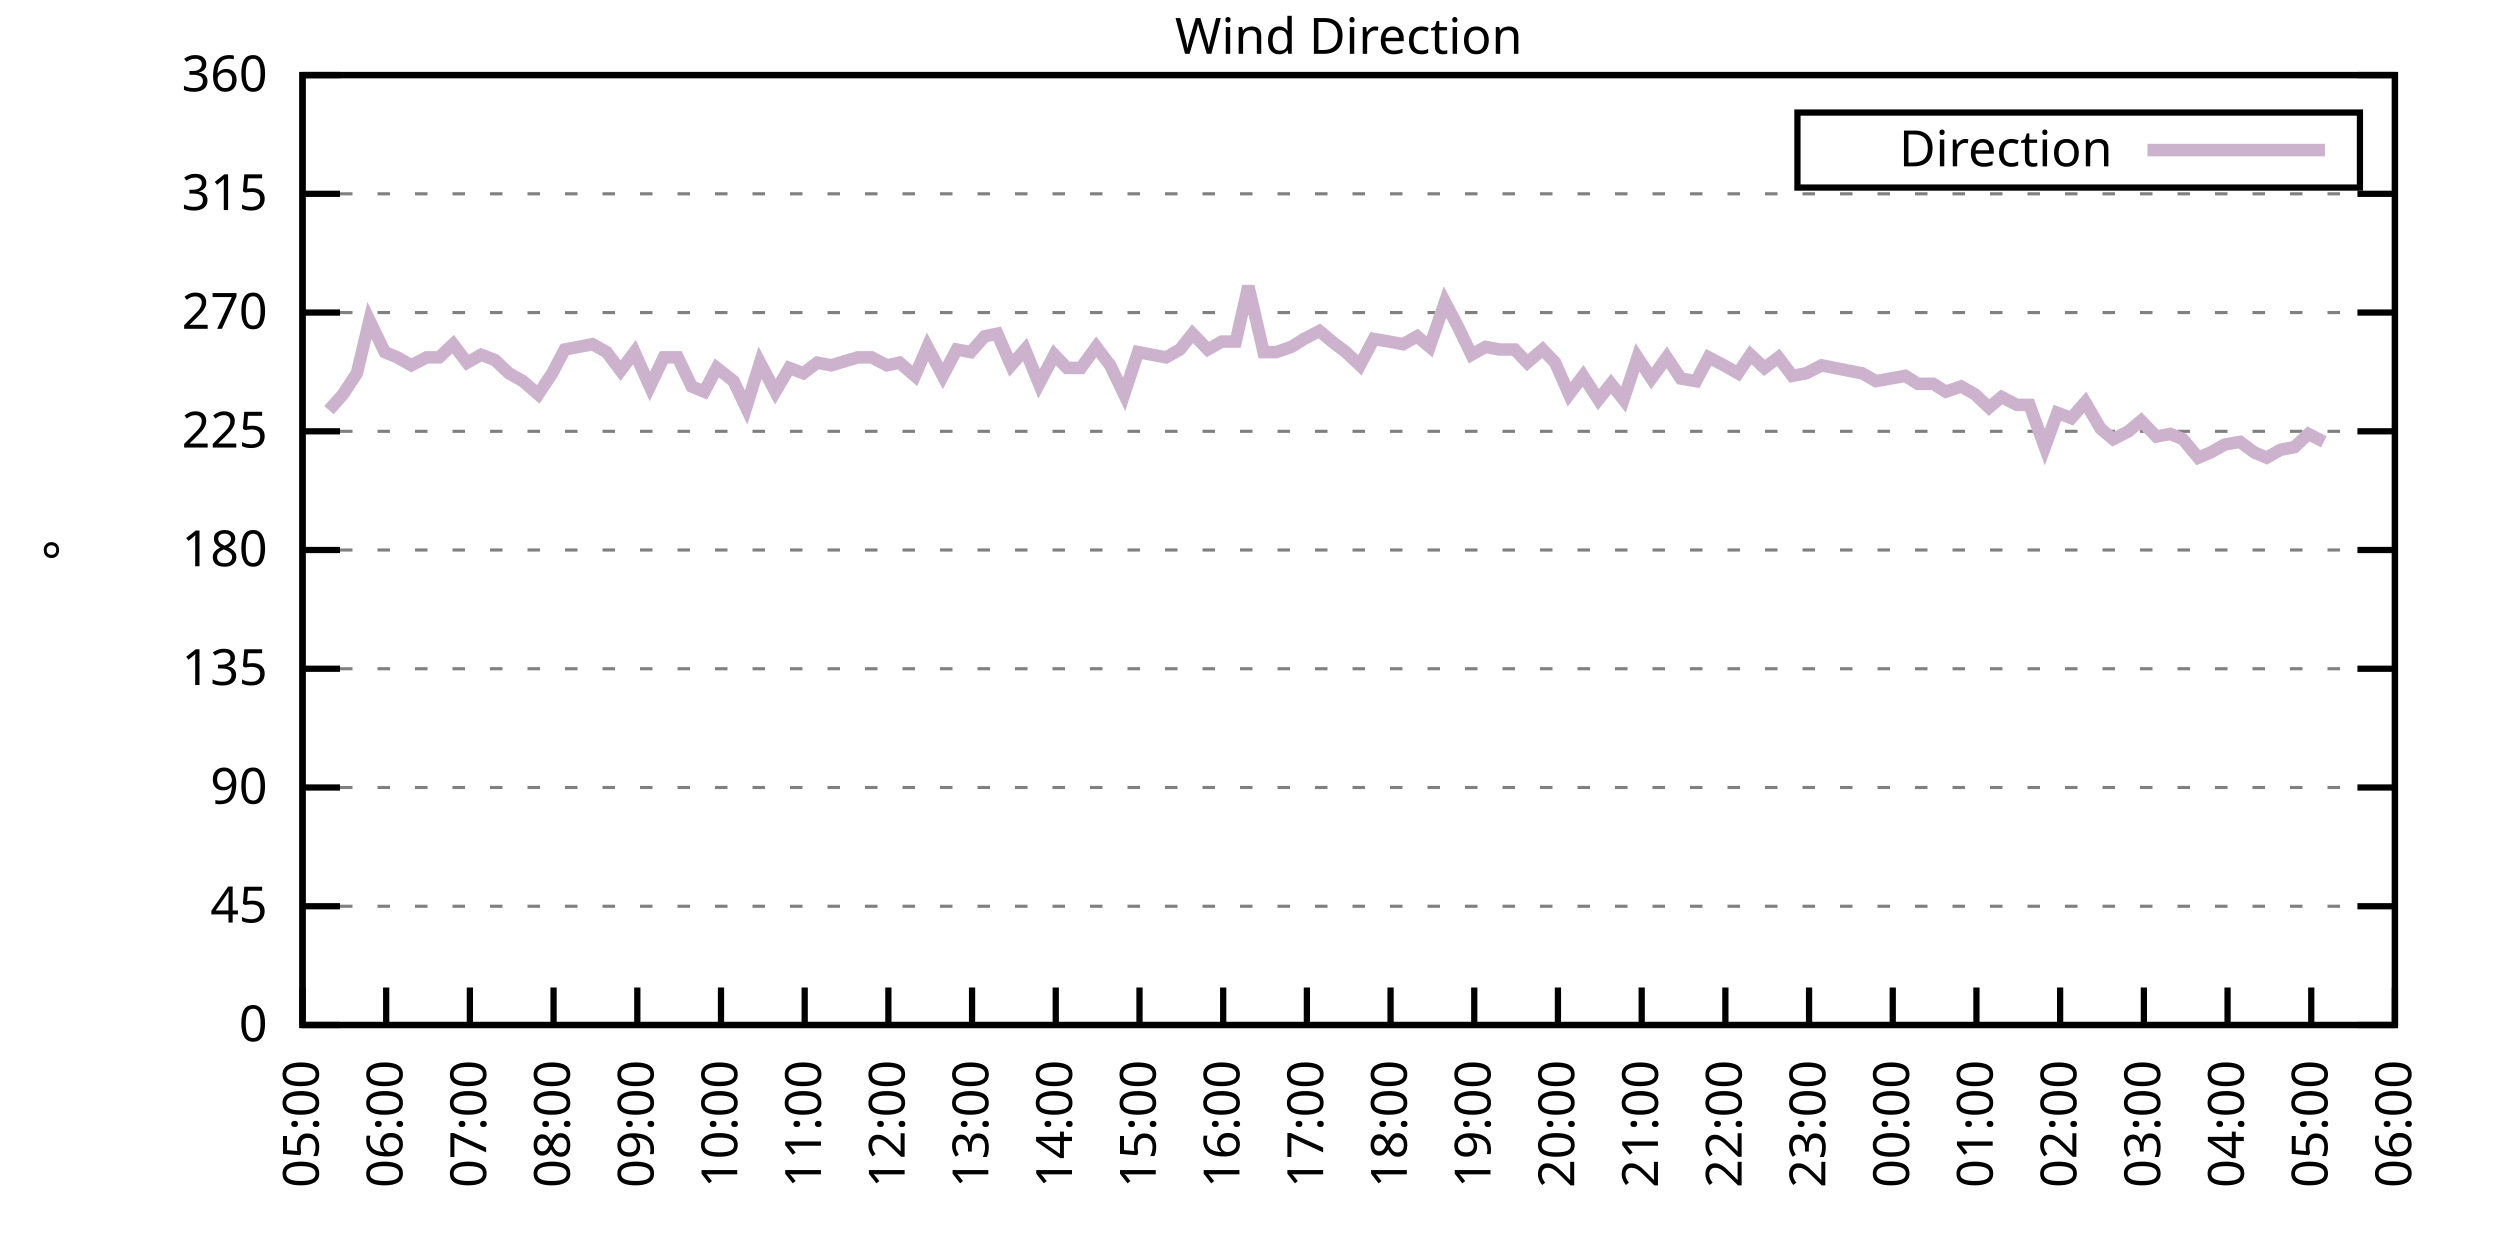
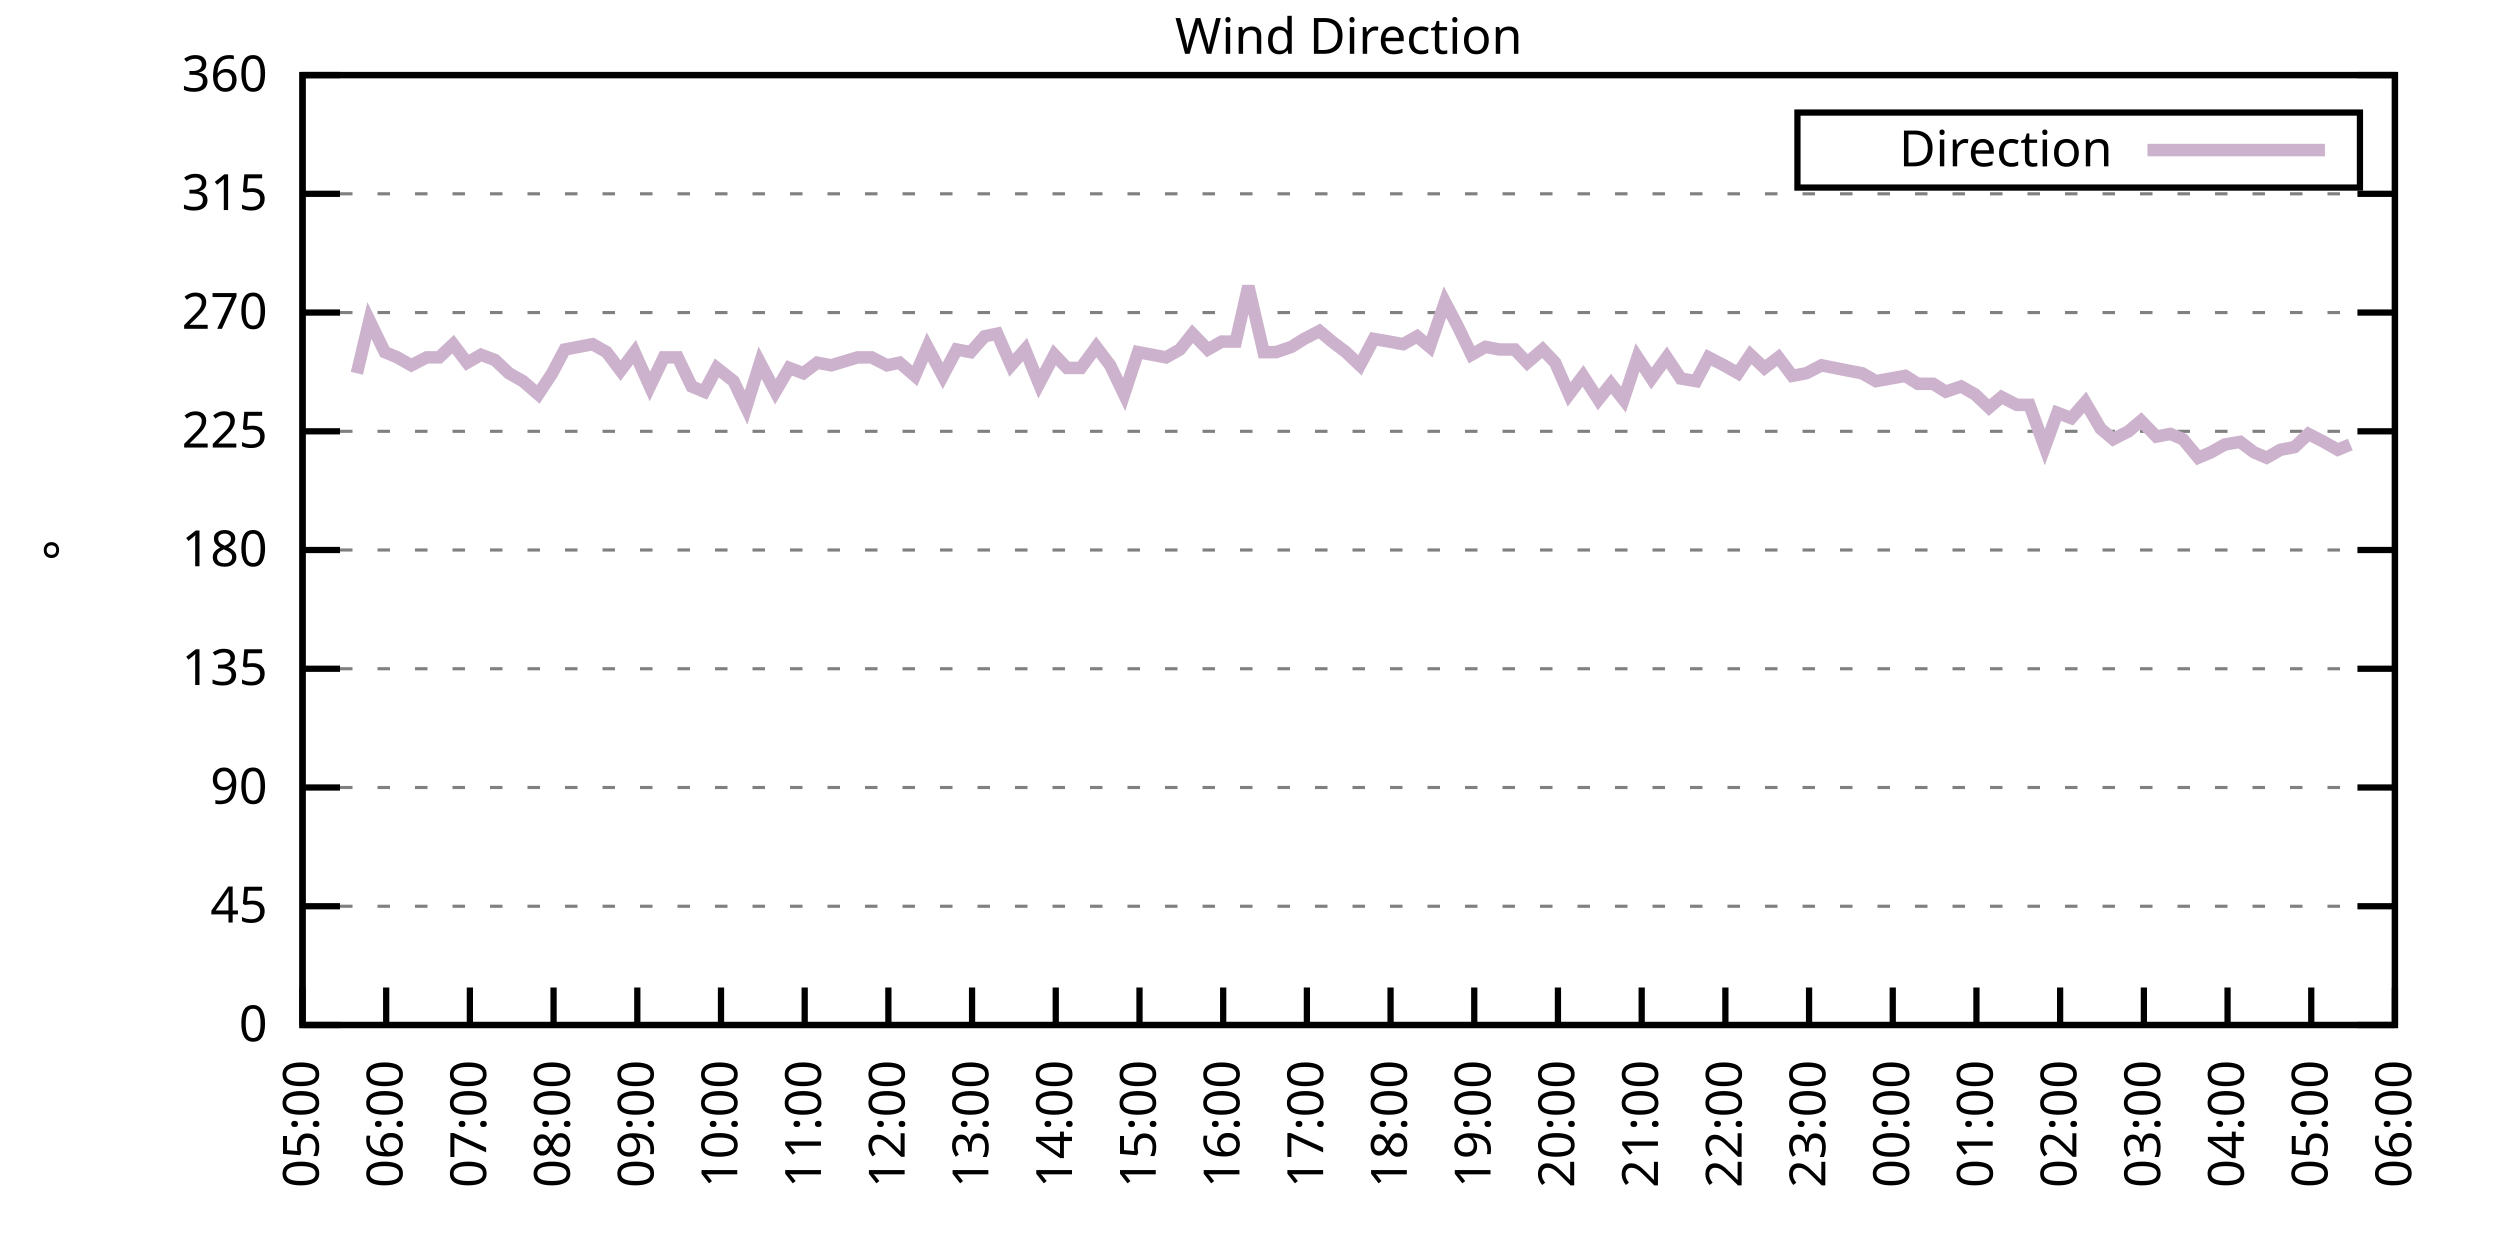
<svg xmlns="http://www.w3.org/2000/svg" xmlns:xlink="http://www.w3.org/1999/xlink" width="400" height="200" viewBox="0 0 400 200">
  <g id="gnuplot_canvas">
    <rect x="0" y="0" width="400" height="200" fill="none" />
    <defs>
      <circle id="gpDot" r="0.5" stroke-width="0.5" stroke="currentColor" />
      <path id="gpPt0" stroke-width="0.333" stroke="currentColor" d="M-1,0 h2 M0,-1 v2" />
      <path id="gpPt1" stroke-width="0.333" stroke="currentColor" d="M-1,-1 L1,1 M1,-1 L-1,1" />
      <path id="gpPt2" stroke-width="0.333" stroke="currentColor" d="M-1,0 L1,0 M0,-1 L0,1 M-1,-1 L1,1 M-1,1 L1,-1" />
      <rect id="gpPt3" stroke-width="0.333" stroke="currentColor" x="-1" y="-1" width="2" height="2" />
      <rect id="gpPt4" stroke-width="0.333" stroke="currentColor" fill="currentColor" x="-1" y="-1" width="2" height="2" />
      <circle id="gpPt5" stroke-width="0.333" stroke="currentColor" cx="0" cy="0" r="1" />
      <use xlink:href="#gpPt5" id="gpPt6" fill="currentColor" stroke="none" />
      <path id="gpPt7" stroke-width="0.333" stroke="currentColor" d="M0,-1.33 L-1.33,0.67 L1.33,0.67 z" />
      <use xlink:href="#gpPt7" id="gpPt8" fill="currentColor" stroke="none" />
      <use xlink:href="#gpPt7" id="gpPt9" stroke="currentColor" transform="rotate(180)" />
      <use xlink:href="#gpPt9" id="gpPt10" fill="currentColor" stroke="none" />
      <use xlink:href="#gpPt3" id="gpPt11" stroke="currentColor" transform="rotate(45)" />
      <use xlink:href="#gpPt11" id="gpPt12" fill="currentColor" stroke="none" />
      <path id="gpPt13" stroke-width="0.333" stroke="currentColor" d="M0,1.330 L1.265,0.411 L0.782,-1.067 L-0.782,-1.076 L-1.265,0.411 z" />
      <use xlink:href="#gpPt13" id="gpPt14" fill="currentColor" stroke="none" />
      <filter id="textbox" filterUnits="objectBoundingBox" x="0" y="0" height="1" width="1">
        <feFlood flood-color="white" flood-opacity="1" result="bgnd" />
        <feComposite in="SourceGraphic" in2="bgnd" operator="atop" />
      </filter>
      <filter id="greybox" filterUnits="objectBoundingBox" x="0" y="0" height="1" width="1">
        <feFlood flood-color="lightgrey" flood-opacity="1" result="grey" />
        <feComposite in="SourceGraphic" in2="grey" operator="atop" />
      </filter>
    </defs>
    <g fill="none" color="white" stroke="currentColor" stroke-width="1.00" stroke-linecap="butt" stroke-linejoin="miter">
</g>
    <g fill="none" color="black" stroke="currentColor" stroke-width="1.00" stroke-linecap="butt" stroke-linejoin="miter">
      <g stroke="none" shape-rendering="crispEdges">
        <polygon fill="rgb(255, 255, 255)" points="48.40,164.00 383.18,164.00 383.18,12.02 48.40,12.02 " />
      </g>
    </g>
    <g fill="none" color="black" stroke="currentColor" stroke-width="1.00" stroke-linecap="butt" stroke-linejoin="miter">
</g>
    <g fill="none" color="black" stroke="black" stroke-width="0.50" stroke-linecap="butt" stroke-linejoin="miter">
</g>
    <g fill="none" color="gray" stroke="currentColor" stroke-width="0.50" stroke-linecap="butt" stroke-linejoin="miter">
      <path stroke="gray" stroke-dasharray="2,4" class="gridline" d="M48.40,164.00 L383.19,164.00  " />
    </g>
    <g fill="none" color="gray" stroke="gray" stroke-width="1.00" stroke-linecap="butt" stroke-linejoin="miter">
</g>
    <g fill="none" color="black" stroke="currentColor" stroke-width="1.00" stroke-linecap="butt" stroke-linejoin="miter">
      <path stroke="black" d="M48.40,164.00 L54.40,164.00 M383.19,164.00 L377.19,164.00  " />
      <g transform="translate(42.80,166.60)" stroke="none" fill="black" font-family="Sans" font-size="8.00" text-anchor="end">
        <text>
          <tspan font-family="Sans"> 0</tspan>
        </text>
      </g>
    </g>
    <g fill="none" color="black" stroke="currentColor" stroke-width="1.00" stroke-linecap="butt" stroke-linejoin="miter">
</g>
    <g fill="none" color="black" stroke="black" stroke-width="0.50" stroke-linecap="butt" stroke-linejoin="miter">
</g>
    <g fill="none" color="gray" stroke="currentColor" stroke-width="0.50" stroke-linecap="butt" stroke-linejoin="miter">
      <path stroke="gray" stroke-dasharray="2,4" class="gridline" d="M48.40,145.00 L383.19,145.00  " />
    </g>
    <g fill="none" color="gray" stroke="gray" stroke-width="1.00" stroke-linecap="butt" stroke-linejoin="miter">
</g>
    <g fill="none" color="black" stroke="currentColor" stroke-width="1.00" stroke-linecap="butt" stroke-linejoin="miter">
      <path stroke="black" d="M48.40,145.00 L54.40,145.00 M383.19,145.00 L377.19,145.00  " />
      <g transform="translate(42.80,147.60)" stroke="none" fill="black" font-family="Sans" font-size="8.00" text-anchor="end">
        <text>
          <tspan font-family="Sans"> 45</tspan>
        </text>
      </g>
    </g>
    <g fill="none" color="black" stroke="currentColor" stroke-width="1.00" stroke-linecap="butt" stroke-linejoin="miter">
</g>
    <g fill="none" color="black" stroke="black" stroke-width="0.50" stroke-linecap="butt" stroke-linejoin="miter">
</g>
    <g fill="none" color="gray" stroke="currentColor" stroke-width="0.50" stroke-linecap="butt" stroke-linejoin="miter">
      <path stroke="gray" stroke-dasharray="2,4" class="gridline" d="M48.40,126.00 L383.19,126.00  " />
    </g>
    <g fill="none" color="gray" stroke="gray" stroke-width="1.00" stroke-linecap="butt" stroke-linejoin="miter">
</g>
    <g fill="none" color="black" stroke="currentColor" stroke-width="1.00" stroke-linecap="butt" stroke-linejoin="miter">
      <path stroke="black" d="M48.40,126.00 L54.40,126.00 M383.19,126.00 L377.19,126.00  " />
      <g transform="translate(42.80,128.60)" stroke="none" fill="black" font-family="Sans" font-size="8.00" text-anchor="end">
        <text>
          <tspan font-family="Sans"> 90</tspan>
        </text>
      </g>
    </g>
    <g fill="none" color="black" stroke="currentColor" stroke-width="1.00" stroke-linecap="butt" stroke-linejoin="miter">
</g>
    <g fill="none" color="black" stroke="black" stroke-width="0.50" stroke-linecap="butt" stroke-linejoin="miter">
</g>
    <g fill="none" color="gray" stroke="currentColor" stroke-width="0.50" stroke-linecap="butt" stroke-linejoin="miter">
      <path stroke="gray" stroke-dasharray="2,4" class="gridline" d="M48.40,107.00 L383.19,107.00  " />
    </g>
    <g fill="none" color="gray" stroke="gray" stroke-width="1.00" stroke-linecap="butt" stroke-linejoin="miter">
</g>
    <g fill="none" color="black" stroke="currentColor" stroke-width="1.00" stroke-linecap="butt" stroke-linejoin="miter">
      <path stroke="black" d="M48.40,107.00 L54.40,107.00 M383.19,107.00 L377.19,107.00  " />
      <g transform="translate(42.80,109.60)" stroke="none" fill="black" font-family="Sans" font-size="8.00" text-anchor="end">
        <text>
          <tspan font-family="Sans"> 135</tspan>
        </text>
      </g>
    </g>
    <g fill="none" color="black" stroke="currentColor" stroke-width="1.00" stroke-linecap="butt" stroke-linejoin="miter">
</g>
    <g fill="none" color="black" stroke="black" stroke-width="0.50" stroke-linecap="butt" stroke-linejoin="miter">
</g>
    <g fill="none" color="gray" stroke="currentColor" stroke-width="0.50" stroke-linecap="butt" stroke-linejoin="miter">
      <path stroke="gray" stroke-dasharray="2,4" class="gridline" d="M48.40,88.00 L383.19,88.00  " />
    </g>
    <g fill="none" color="gray" stroke="gray" stroke-width="1.00" stroke-linecap="butt" stroke-linejoin="miter">
</g>
    <g fill="none" color="black" stroke="currentColor" stroke-width="1.00" stroke-linecap="butt" stroke-linejoin="miter">
      <path stroke="black" d="M48.40,88.00 L54.40,88.00 M383.19,88.00 L377.19,88.00  " />
      <g transform="translate(42.80,90.60)" stroke="none" fill="black" font-family="Sans" font-size="8.00" text-anchor="end">
        <text>
          <tspan font-family="Sans"> 180</tspan>
        </text>
      </g>
    </g>
    <g fill="none" color="black" stroke="currentColor" stroke-width="1.00" stroke-linecap="butt" stroke-linejoin="miter">
</g>
    <g fill="none" color="black" stroke="black" stroke-width="0.50" stroke-linecap="butt" stroke-linejoin="miter">
</g>
    <g fill="none" color="gray" stroke="currentColor" stroke-width="0.50" stroke-linecap="butt" stroke-linejoin="miter">
      <path stroke="gray" stroke-dasharray="2,4" class="gridline" d="M48.40,69.01 L383.19,69.01  " />
    </g>
    <g fill="none" color="gray" stroke="gray" stroke-width="1.00" stroke-linecap="butt" stroke-linejoin="miter">
</g>
    <g fill="none" color="black" stroke="currentColor" stroke-width="1.00" stroke-linecap="butt" stroke-linejoin="miter">
      <path stroke="black" d="M48.40,69.01 L54.40,69.01 M383.19,69.01 L377.19,69.01  " />
      <g transform="translate(42.80,71.61)" stroke="none" fill="black" font-family="Sans" font-size="8.00" text-anchor="end">
        <text>
          <tspan font-family="Sans"> 225</tspan>
        </text>
      </g>
    </g>
    <g fill="none" color="black" stroke="currentColor" stroke-width="1.00" stroke-linecap="butt" stroke-linejoin="miter">
</g>
    <g fill="none" color="black" stroke="black" stroke-width="0.50" stroke-linecap="butt" stroke-linejoin="miter">
</g>
    <g fill="none" color="gray" stroke="currentColor" stroke-width="0.50" stroke-linecap="butt" stroke-linejoin="miter">
      <path stroke="gray" stroke-dasharray="2,4" class="gridline" d="M48.40,50.01 L383.19,50.01  " />
    </g>
    <g fill="none" color="gray" stroke="gray" stroke-width="1.00" stroke-linecap="butt" stroke-linejoin="miter">
</g>
    <g fill="none" color="black" stroke="currentColor" stroke-width="1.00" stroke-linecap="butt" stroke-linejoin="miter">
      <path stroke="black" d="M48.40,50.01 L54.40,50.01 M383.19,50.01 L377.19,50.01  " />
      <g transform="translate(42.80,52.61)" stroke="none" fill="black" font-family="Sans" font-size="8.00" text-anchor="end">
        <text>
          <tspan font-family="Sans"> 270</tspan>
        </text>
      </g>
    </g>
    <g fill="none" color="black" stroke="currentColor" stroke-width="1.00" stroke-linecap="butt" stroke-linejoin="miter">
</g>
    <g fill="none" color="black" stroke="black" stroke-width="0.50" stroke-linecap="butt" stroke-linejoin="miter">
</g>
    <g fill="none" color="gray" stroke="currentColor" stroke-width="0.50" stroke-linecap="butt" stroke-linejoin="miter">
      <path stroke="gray" stroke-dasharray="2,4" class="gridline" d="M48.40,31.01 L383.19,31.01  " />
    </g>
    <g fill="none" color="gray" stroke="gray" stroke-width="1.00" stroke-linecap="butt" stroke-linejoin="miter">
</g>
    <g fill="none" color="black" stroke="currentColor" stroke-width="1.00" stroke-linecap="butt" stroke-linejoin="miter">
      <path stroke="black" d="M48.40,31.01 L54.40,31.01 M383.19,31.01 L377.19,31.01  " />
      <g transform="translate(42.80,33.61)" stroke="none" fill="black" font-family="Sans" font-size="8.00" text-anchor="end">
        <text>
          <tspan font-family="Sans"> 315</tspan>
        </text>
      </g>
    </g>
    <g fill="none" color="black" stroke="currentColor" stroke-width="1.00" stroke-linecap="butt" stroke-linejoin="miter">
</g>
    <g fill="none" color="black" stroke="black" stroke-width="0.50" stroke-linecap="butt" stroke-linejoin="miter">
</g>
    <g fill="none" color="gray" stroke="currentColor" stroke-width="0.50" stroke-linecap="butt" stroke-linejoin="miter">
      <path stroke="gray" stroke-dasharray="2,4" class="gridline" d="M48.40,12.01 L383.19,12.01  " />
    </g>
    <g fill="none" color="gray" stroke="gray" stroke-width="1.00" stroke-linecap="butt" stroke-linejoin="miter">
</g>
    <g fill="none" color="black" stroke="currentColor" stroke-width="1.00" stroke-linecap="butt" stroke-linejoin="miter">
      <path stroke="black" d="M48.40,12.01 L54.40,12.01 M383.19,12.01 L377.19,12.01  " />
      <g transform="translate(42.80,14.61)" stroke="none" fill="black" font-family="Sans" font-size="8.00" text-anchor="end">
        <text>
          <tspan font-family="Sans"> 360</tspan>
        </text>
      </g>
    </g>
    <g fill="none" color="black" stroke="currentColor" stroke-width="1.00" stroke-linecap="butt" stroke-linejoin="miter">
      <path stroke="black" d="M48.40,164.00 L48.40,158.00  " />
      <g transform="translate(51.00,169.60) rotate(270.00)" stroke="none" fill="black" font-family="Sans" font-size="8.00" text-anchor="end">
        <text>
          <tspan font-family="Sans">05:00</tspan>
        </text>
      </g>
    </g>
    <g fill="none" color="black" stroke="currentColor" stroke-width="1.00" stroke-linecap="butt" stroke-linejoin="miter">
      <path stroke="black" d="M61.79,164.00 L61.79,158.00  " />
      <g transform="translate(64.39,169.60) rotate(270.00)" stroke="none" fill="black" font-family="Sans" font-size="8.00" text-anchor="end">
        <text>
          <tspan font-family="Sans">06:00</tspan>
        </text>
      </g>
    </g>
    <g fill="none" color="black" stroke="currentColor" stroke-width="1.00" stroke-linecap="butt" stroke-linejoin="miter">
      <path stroke="black" d="M75.18,164.00 L75.18,158.00  " />
      <g transform="translate(77.78,169.60) rotate(270.00)" stroke="none" fill="black" font-family="Sans" font-size="8.00" text-anchor="end">
        <text>
          <tspan font-family="Sans">07:00</tspan>
        </text>
      </g>
    </g>
    <g fill="none" color="black" stroke="currentColor" stroke-width="1.00" stroke-linecap="butt" stroke-linejoin="miter">
      <path stroke="black" d="M88.57,164.00 L88.57,158.00  " />
      <g transform="translate(91.17,169.60) rotate(270.00)" stroke="none" fill="black" font-family="Sans" font-size="8.00" text-anchor="end">
        <text>
          <tspan font-family="Sans">08:00</tspan>
        </text>
      </g>
    </g>
    <g fill="none" color="black" stroke="currentColor" stroke-width="1.00" stroke-linecap="butt" stroke-linejoin="miter">
      <path stroke="black" d="M101.97,164.00 L101.97,158.00  " />
      <g transform="translate(104.57,169.60) rotate(270.00)" stroke="none" fill="black" font-family="Sans" font-size="8.00" text-anchor="end">
        <text>
          <tspan font-family="Sans">09:00</tspan>
        </text>
      </g>
    </g>
    <g fill="none" color="black" stroke="currentColor" stroke-width="1.00" stroke-linecap="butt" stroke-linejoin="miter">
      <path stroke="black" d="M115.36,164.00 L115.36,158.00  " />
      <g transform="translate(117.96,169.60) rotate(270.00)" stroke="none" fill="black" font-family="Sans" font-size="8.00" text-anchor="end">
        <text>
          <tspan font-family="Sans">10:00</tspan>
        </text>
      </g>
    </g>
    <g fill="none" color="black" stroke="currentColor" stroke-width="1.00" stroke-linecap="butt" stroke-linejoin="miter">
      <path stroke="black" d="M128.75,164.00 L128.75,158.00  " />
      <g transform="translate(131.35,169.60) rotate(270.00)" stroke="none" fill="black" font-family="Sans" font-size="8.00" text-anchor="end">
        <text>
          <tspan font-family="Sans">11:00</tspan>
        </text>
      </g>
    </g>
    <g fill="none" color="black" stroke="currentColor" stroke-width="1.00" stroke-linecap="butt" stroke-linejoin="miter">
      <path stroke="black" d="M142.14,164.00 L142.14,158.00  " />
      <g transform="translate(144.74,169.60) rotate(270.00)" stroke="none" fill="black" font-family="Sans" font-size="8.00" text-anchor="end">
        <text>
          <tspan font-family="Sans">12:00</tspan>
        </text>
      </g>
    </g>
    <g fill="none" color="black" stroke="currentColor" stroke-width="1.00" stroke-linecap="butt" stroke-linejoin="miter">
      <path stroke="black" d="M155.53,164.00 L155.53,158.00  " />
      <g transform="translate(158.13,169.60) rotate(270.00)" stroke="none" fill="black" font-family="Sans" font-size="8.00" text-anchor="end">
        <text>
          <tspan font-family="Sans">13:00</tspan>
        </text>
      </g>
    </g>
    <g fill="none" color="black" stroke="currentColor" stroke-width="1.00" stroke-linecap="butt" stroke-linejoin="miter">
      <path stroke="black" d="M168.92,164.00 L168.92,158.00  " />
      <g transform="translate(171.52,169.60) rotate(270.00)" stroke="none" fill="black" font-family="Sans" font-size="8.00" text-anchor="end">
        <text>
          <tspan font-family="Sans">14:00</tspan>
        </text>
      </g>
    </g>
    <g fill="none" color="black" stroke="currentColor" stroke-width="1.00" stroke-linecap="butt" stroke-linejoin="miter">
      <path stroke="black" d="M182.32,164.00 L182.32,158.00  " />
      <g transform="translate(184.92,169.60) rotate(270.00)" stroke="none" fill="black" font-family="Sans" font-size="8.00" text-anchor="end">
        <text>
          <tspan font-family="Sans">15:00</tspan>
        </text>
      </g>
    </g>
    <g fill="none" color="black" stroke="currentColor" stroke-width="1.00" stroke-linecap="butt" stroke-linejoin="miter">
      <path stroke="black" d="M195.71,164.00 L195.71,158.00  " />
      <g transform="translate(198.31,169.60) rotate(270.00)" stroke="none" fill="black" font-family="Sans" font-size="8.00" text-anchor="end">
        <text>
          <tspan font-family="Sans">16:00</tspan>
        </text>
      </g>
    </g>
    <g fill="none" color="black" stroke="currentColor" stroke-width="1.00" stroke-linecap="butt" stroke-linejoin="miter">
      <path stroke="black" d="M209.10,164.00 L209.10,158.00  " />
      <g transform="translate(211.70,169.60) rotate(270.00)" stroke="none" fill="black" font-family="Sans" font-size="8.00" text-anchor="end">
        <text>
          <tspan font-family="Sans">17:00</tspan>
        </text>
      </g>
    </g>
    <g fill="none" color="black" stroke="currentColor" stroke-width="1.00" stroke-linecap="butt" stroke-linejoin="miter">
      <path stroke="black" d="M222.49,164.00 L222.49,158.00  " />
      <g transform="translate(225.09,169.60) rotate(270.00)" stroke="none" fill="black" font-family="Sans" font-size="8.00" text-anchor="end">
        <text>
          <tspan font-family="Sans">18:00</tspan>
        </text>
      </g>
    </g>
    <g fill="none" color="black" stroke="currentColor" stroke-width="1.00" stroke-linecap="butt" stroke-linejoin="miter">
      <path stroke="black" d="M235.88,164.00 L235.88,158.00  " />
      <g transform="translate(238.48,169.60) rotate(270.00)" stroke="none" fill="black" font-family="Sans" font-size="8.00" text-anchor="end">
        <text>
          <tspan font-family="Sans">19:00</tspan>
        </text>
      </g>
    </g>
    <g fill="none" color="black" stroke="currentColor" stroke-width="1.00" stroke-linecap="butt" stroke-linejoin="miter">
      <path stroke="black" d="M249.27,164.00 L249.27,158.00  " />
      <g transform="translate(251.87,169.60) rotate(270.00)" stroke="none" fill="black" font-family="Sans" font-size="8.00" text-anchor="end">
        <text>
          <tspan font-family="Sans">20:00</tspan>
        </text>
      </g>
    </g>
    <g fill="none" color="black" stroke="currentColor" stroke-width="1.00" stroke-linecap="butt" stroke-linejoin="miter">
      <path stroke="black" d="M262.67,164.00 L262.67,158.00  " />
      <g transform="translate(265.27,169.60) rotate(270.00)" stroke="none" fill="black" font-family="Sans" font-size="8.00" text-anchor="end">
        <text>
          <tspan font-family="Sans">21:00</tspan>
        </text>
      </g>
    </g>
    <g fill="none" color="black" stroke="currentColor" stroke-width="1.00" stroke-linecap="butt" stroke-linejoin="miter">
      <path stroke="black" d="M276.06,164.00 L276.06,158.00  " />
      <g transform="translate(278.66,169.60) rotate(270.00)" stroke="none" fill="black" font-family="Sans" font-size="8.00" text-anchor="end">
        <text>
          <tspan font-family="Sans">22:00</tspan>
        </text>
      </g>
    </g>
    <g fill="none" color="black" stroke="currentColor" stroke-width="1.00" stroke-linecap="butt" stroke-linejoin="miter">
      <path stroke="black" d="M289.45,164.00 L289.45,158.00  " />
      <g transform="translate(292.05,169.60) rotate(270.00)" stroke="none" fill="black" font-family="Sans" font-size="8.00" text-anchor="end">
        <text>
          <tspan font-family="Sans">23:00</tspan>
        </text>
      </g>
    </g>
    <g fill="none" color="black" stroke="currentColor" stroke-width="1.00" stroke-linecap="butt" stroke-linejoin="miter">
      <path stroke="black" d="M302.84,164.00 L302.84,158.00  " />
      <g transform="translate(305.44,169.60) rotate(270.00)" stroke="none" fill="black" font-family="Sans" font-size="8.00" text-anchor="end">
        <text>
          <tspan font-family="Sans">00:00</tspan>
        </text>
      </g>
    </g>
    <g fill="none" color="black" stroke="currentColor" stroke-width="1.00" stroke-linecap="butt" stroke-linejoin="miter">
      <path stroke="black" d="M316.23,164.00 L316.23,158.00  " />
      <g transform="translate(318.83,169.60) rotate(270.00)" stroke="none" fill="black" font-family="Sans" font-size="8.00" text-anchor="end">
        <text>
          <tspan font-family="Sans">01:00</tspan>
        </text>
      </g>
    </g>
    <g fill="none" color="black" stroke="currentColor" stroke-width="1.00" stroke-linecap="butt" stroke-linejoin="miter">
      <path stroke="black" d="M329.62,164.00 L329.62,158.00  " />
      <g transform="translate(332.22,169.60) rotate(270.00)" stroke="none" fill="black" font-family="Sans" font-size="8.00" text-anchor="end">
        <text>
          <tspan font-family="Sans">02:00</tspan>
        </text>
      </g>
    </g>
    <g fill="none" color="black" stroke="currentColor" stroke-width="1.00" stroke-linecap="butt" stroke-linejoin="miter">
      <path stroke="black" d="M343.02,164.00 L343.02,158.00  " />
      <g transform="translate(345.62,169.60) rotate(270.00)" stroke="none" fill="black" font-family="Sans" font-size="8.00" text-anchor="end">
        <text>
          <tspan font-family="Sans">03:00</tspan>
        </text>
      </g>
    </g>
    <g fill="none" color="black" stroke="currentColor" stroke-width="1.00" stroke-linecap="butt" stroke-linejoin="miter">
      <path stroke="black" d="M356.41,164.00 L356.41,158.00  " />
      <g transform="translate(359.01,169.60) rotate(270.00)" stroke="none" fill="black" font-family="Sans" font-size="8.00" text-anchor="end">
        <text>
          <tspan font-family="Sans">04:00</tspan>
        </text>
      </g>
    </g>
    <g fill="none" color="black" stroke="currentColor" stroke-width="1.00" stroke-linecap="butt" stroke-linejoin="miter">
      <path stroke="black" d="M369.80,164.00 L369.80,158.00  " />
      <g transform="translate(372.40,169.60) rotate(270.00)" stroke="none" fill="black" font-family="Sans" font-size="8.00" text-anchor="end">
        <text>
          <tspan font-family="Sans">05:00</tspan>
        </text>
      </g>
    </g>
    <g fill="none" color="black" stroke="currentColor" stroke-width="1.00" stroke-linecap="butt" stroke-linejoin="miter">
      <path stroke="black" d="M383.19,164.00 L383.19,158.00  " />
      <g transform="translate(385.79,169.60) rotate(270.00)" stroke="none" fill="black" font-family="Sans" font-size="8.00" text-anchor="end">
        <text>
          <tspan font-family="Sans">06:00</tspan>
        </text>
      </g>
    </g>
    <g fill="none" color="black" stroke="currentColor" stroke-width="1.00" stroke-linecap="butt" stroke-linejoin="miter">
</g>
    <g fill="none" color="black" stroke="currentColor" stroke-width="1.00" stroke-linecap="butt" stroke-linejoin="miter">
      <path stroke="black" d="M48.40,12.01 L48.40,164.00 L383.19,164.00 L383.19,12.01 L48.40,12.01 Z  " />
    </g>
    <g fill="none" color="black" stroke="currentColor" stroke-width="1.00" stroke-linecap="butt" stroke-linejoin="miter">
</g>
    <g fill="none" color="black" stroke="currentColor" stroke-width="1.00" stroke-linecap="butt" stroke-linejoin="miter">
      <path stroke="black" d="M287.59,30.01 L287.59,18.01 L377.59,18.01 L377.59,30.01 L287.59,30.01 Z  " />
    </g>
    <g id="Wind_direction_plot_1">
      <g fill="none" color="white" stroke="black" stroke-width="2.00" stroke-linecap="butt" stroke-linejoin="miter">
</g>
      <g fill="none" color="black" stroke="currentColor" stroke-width="2.00" stroke-linecap="butt" stroke-linejoin="miter">
        <g transform="translate(337.99,26.61)" stroke="none" fill="black" font-family="Sans" font-size="8.00" text-anchor="end">
          <text>
            <tspan font-family="Sans">Direction</tspan>
          </text>
        </g>
      </g>
      <g fill="none" color="black" stroke="currentColor" stroke-width="2.00" stroke-linecap="butt" stroke-linejoin="miter">
-         <path stroke="rgb(204, 178, 204)" d="M343.59,24.01 L371.99,24.01 M52.64,65.63 L54.87,63.10 L57.10,59.72 L59.11,51.27 L61.57,56.34 L63.58,57.18   L65.81,58.45 L68.26,57.18 L70.27,57.18 L72.50,55.07 L74.74,58.03 L76.97,56.76 L79.20,57.61 L81.43,59.72   L83.66,60.98 L86.12,63.10 L88.35,59.72 L90.36,55.92 L92.59,55.50 L94.82,55.07 L97.06,56.34 L99.29,59.30   L101.52,56.34 L103.98,61.83 L106.21,57.18 L108.44,57.18 L110.67,61.83 L112.68,62.67 L114.69,58.87 L117.37,60.98   L119.38,65.21 L121.61,58.03 L124.06,62.67 L126.29,58.87 L128.53,59.72 L130.76,58.03 L132.99,58.45 L137.23,57.18   L139.46,57.18 L141.92,58.45 L143.93,58.03 L146.38,60.14 L148.39,55.50 L150.85,60.14 L153.08,55.92 L155.31,56.34   L157.54,53.81 L159.55,53.39 L161.78,58.45 L164.01,55.92 L166.25,61.41 L168.70,56.76 L170.71,58.87 L172.94,58.87   L175.40,55.50 L177.63,58.45 L179.86,63.10 L182.09,56.34 L186.56,57.18 L188.79,55.92 L190.80,53.39 L193.25,55.92   L195.48,54.65 L197.72,54.65 L199.73,45.79 L202.18,56.34 L204.19,56.34 L206.64,55.50 L208.65,54.23 L211.11,52.96   L213.12,54.65 L215.35,56.34 L217.58,58.45 L219.81,54.23 L222.27,54.65 L224.50,55.07 L226.73,53.81 L228.74,55.50   L231.20,48.32 L233.20,52.12 L235.44,56.76 L237.67,55.50 L239.90,55.92 L242.36,55.92 L244.36,58.03 L246.82,55.92   L248.83,58.03 L251.06,63.10 L253.29,60.14 L255.75,63.94 L257.76,61.41 L259.76,63.94 L262.00,57.18 L264.23,60.56   L266.68,57.18 L268.92,60.56 L271.37,60.98 L273.38,57.18 L275.83,58.45 L278.07,59.72 L280.07,56.76 L282.31,58.87   L284.54,57.18 L286.77,60.14 L289.00,59.72 L291.46,58.45 L295.70,59.30 L297.93,59.72 L300.16,60.98 L304.85,60.14   L306.86,61.41 L309.31,61.41 L311.32,62.67 L313.78,61.83 L316.01,63.10 L318.24,65.21 L320.25,63.52 L322.70,64.78   L324.71,64.78 L327.17,71.54 L329.18,66.05 L331.41,66.90 L333.64,64.36 L336.10,68.58 L338.10,70.27 L340.56,69.01   L342.57,67.32 L345.02,69.85 L347.26,69.43 L349.26,70.27 L351.72,73.23 L353.73,72.38 L355.96,71.12 L358.42,70.70   L360.65,72.38 L362.66,73.23 L364.89,71.96 L367.12,71.54 L369.35,69.43 L371.81,70.70  " />
+         <path stroke="rgb(204, 178, 204)" d="M343.59,24.01 L371.99,24.01 M57.10,59.72 L59.11,51.27 L61.57,56.34 L63.58,57.18 L65.81,58.45 L68.26,57.18   L70.27,57.18 L72.50,55.07 L74.74,58.03 L76.97,56.76 L79.20,57.61 L81.43,59.72 L83.66,60.98 L86.12,63.10   L88.35,59.72 L90.36,55.92 L92.59,55.50 L94.82,55.07 L97.06,56.34 L99.29,59.30 L101.52,56.34 L103.98,61.83   L106.21,57.18 L108.44,57.18 L110.67,61.83 L112.68,62.67 L114.69,58.87 L117.37,60.98 L119.38,65.21 L121.61,58.03   L124.06,62.67 L126.29,58.87 L128.53,59.72 L130.76,58.03 L132.99,58.45 L137.23,57.18 L139.46,57.18 L141.92,58.45   L143.93,58.03 L146.38,60.14 L148.39,55.50 L150.85,60.14 L153.08,55.92 L155.31,56.34 L157.54,53.81 L159.55,53.39   L161.78,58.45 L164.01,55.92 L166.25,61.41 L168.70,56.76 L170.71,58.87 L172.94,58.87 L175.40,55.50 L177.63,58.45   L179.86,63.10 L182.09,56.34 L186.56,57.18 L188.79,55.92 L190.80,53.39 L193.25,55.92 L195.48,54.65 L197.72,54.65   L199.73,45.79 L202.18,56.34 L204.19,56.34 L206.64,55.50 L208.65,54.23 L211.11,52.96 L213.12,54.65 L215.35,56.34   L217.58,58.45 L219.81,54.23 L222.27,54.65 L224.50,55.07 L226.73,53.81 L228.74,55.50 L231.20,48.32 L233.20,52.12   L235.44,56.76 L237.67,55.50 L239.90,55.92 L242.36,55.92 L244.36,58.03 L246.82,55.92 L248.83,58.03 L251.06,63.10   L253.29,60.14 L255.75,63.94 L257.76,61.41 L259.76,63.94 L262.00,57.18 L264.23,60.56 L266.68,57.18 L268.92,60.56   L271.37,60.98 L273.38,57.18 L275.83,58.45 L278.07,59.72 L280.07,56.76 L282.31,58.87 L284.54,57.18 L286.77,60.14   L289.00,59.72 L291.46,58.45 L295.70,59.30 L297.93,59.72 L300.16,60.98 L304.85,60.14 L306.86,61.41 L309.31,61.41   L311.32,62.67 L313.78,61.83 L316.01,63.10 L318.24,65.21 L320.25,63.52 L322.70,64.78 L324.71,64.78 L327.17,71.54   L329.18,66.05 L331.41,66.90 L333.64,64.36 L336.10,68.58 L338.10,70.27 L340.56,69.01 L342.57,67.32 L345.02,69.85   L347.26,69.43 L349.26,70.27 L351.72,73.23 L353.73,72.38 L355.96,71.12 L358.42,70.70 L360.65,72.38 L362.66,73.23   L364.89,71.96 L367.12,71.54 L369.35,69.43 L371.81,70.70 L374.04,71.96 L376.05,71.12  " />
      </g>
    </g>
    <g fill="none" color="black" stroke="currentColor" stroke-width="2.00" stroke-linecap="butt" stroke-linejoin="miter">
</g>
    <g fill="none" color="black" stroke="black" stroke-width="1.00" stroke-linecap="butt" stroke-linejoin="miter">
</g>
    <g fill="none" color="black" stroke="currentColor" stroke-width="1.00" stroke-linecap="butt" stroke-linejoin="miter">
      <path stroke="black" d="M48.40,12.01 L48.40,164.00 L383.19,164.00 L383.19,12.01 L48.40,12.01 Z  " />
      <g transform="translate(12.80,88.01) rotate(270.00)" stroke="none" fill="black" font-family="Sans" font-size="8.00" text-anchor="middle">
        <text>
          <tspan font-family="Sans">°</tspan>
        </text>
      </g>
    </g>
    <g fill="none" color="black" stroke="currentColor" stroke-width="1.00" stroke-linecap="butt" stroke-linejoin="miter">
</g>
    <g fill="none" color="black" stroke="currentColor" stroke-width="1.00" stroke-linecap="butt" stroke-linejoin="miter">
      <g transform="translate(215.79,8.61)" stroke="none" fill="black" font-family="Sans" font-size="8.00" text-anchor="middle">
        <text>
          <tspan font-family="Sans">Wind Direction</tspan>
        </text>
      </g>
    </g>
    <g fill="none" color="black" stroke="currentColor" stroke-width="1.00" stroke-linecap="butt" stroke-linejoin="miter">
</g>
  </g>
</svg>
